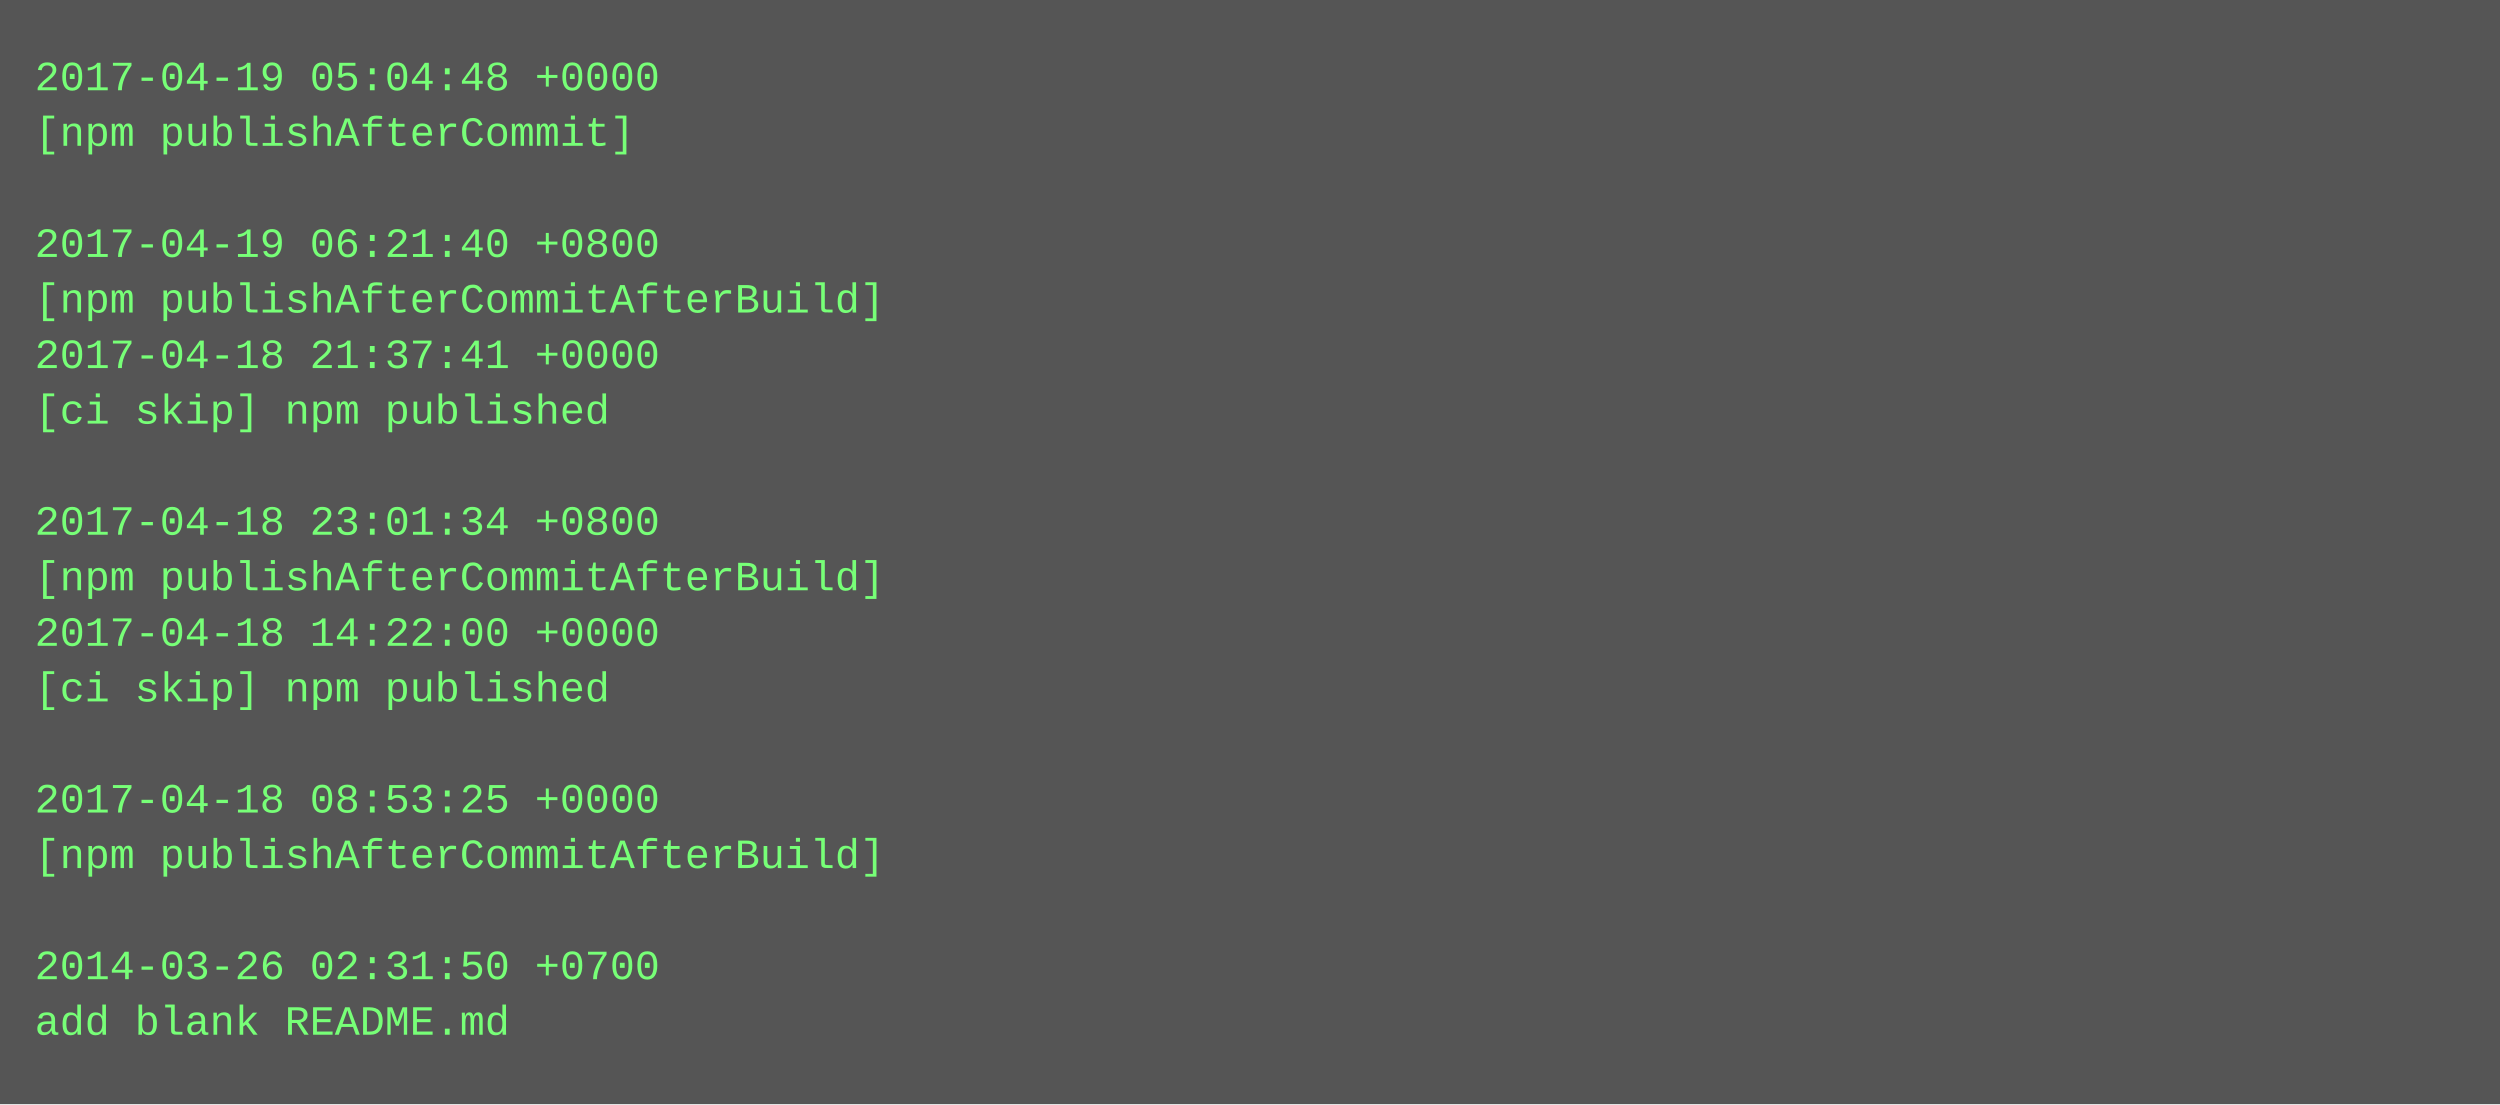
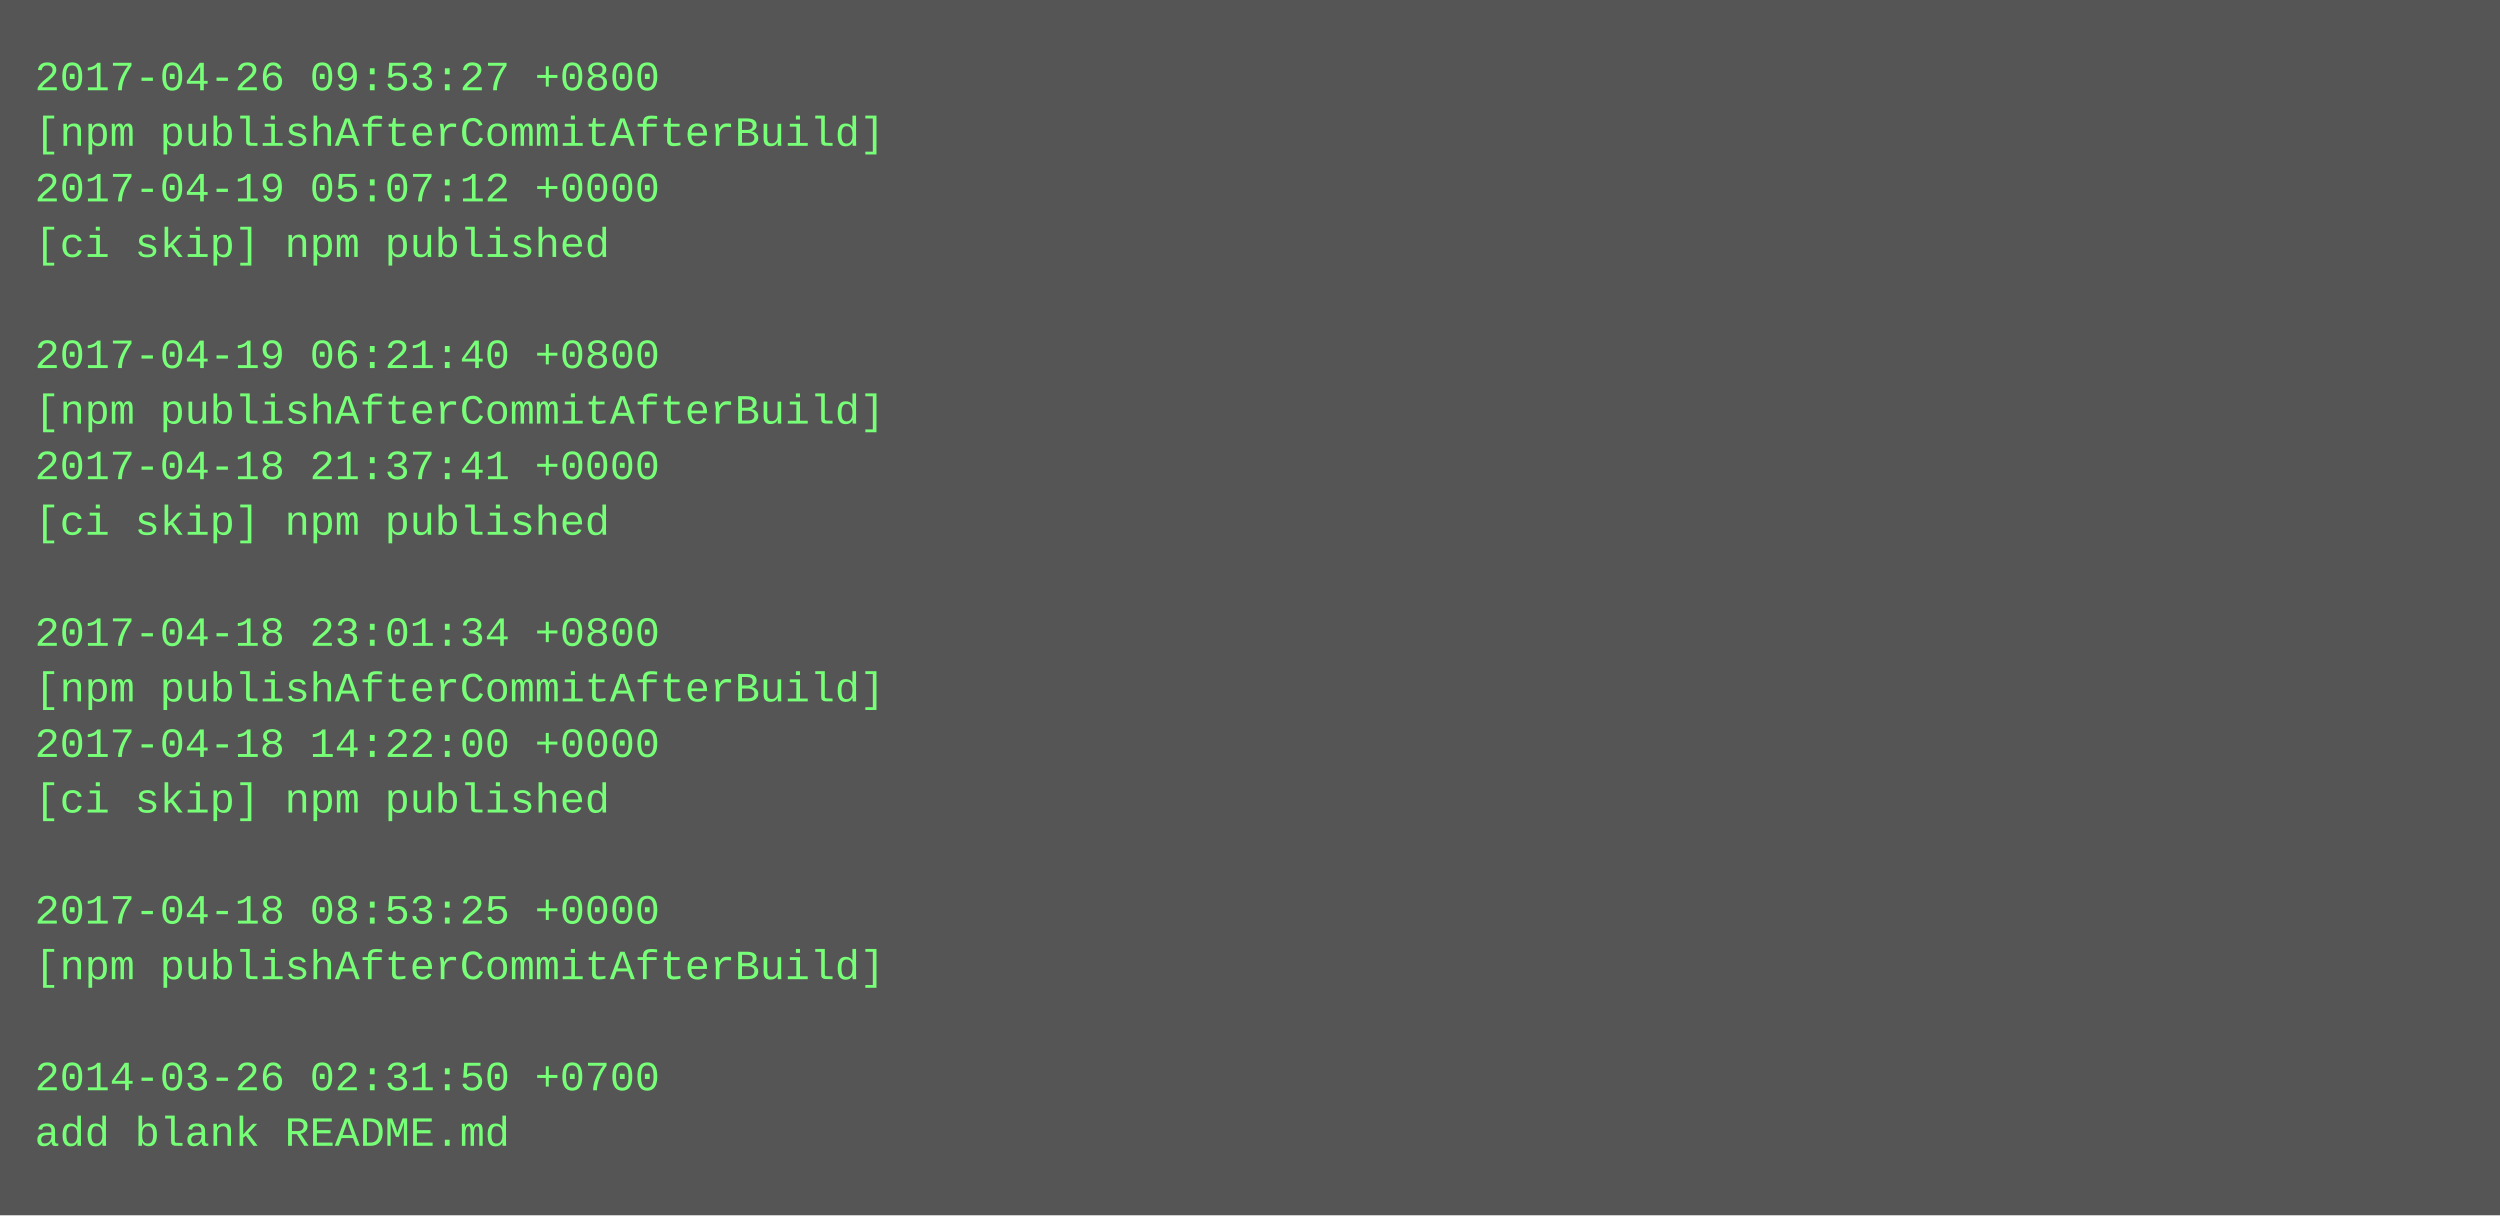
- <svg xmlns="http://www.w3.org/2000/svg" height="318" width="720">
-   <rect height="318" fill="#555" width="720" />
+ <svg xmlns="http://www.w3.org/2000/svg" height="350" width="720">
+   <rect height="350" fill="#555" width="720" />
  <text fill="#7f7" font-family="Courier New" font-size="12" xml:space="preserve">
-     <tspan x="10" y="26">2017-04-19 05:04:48 +0000</tspan>
-     <tspan x="10" y="42">[npm publishAfterCommit]</tspan>
-     <tspan x="10" y="58" />
-     <tspan x="10" y="74">2017-04-19 06:21:40 +0800</tspan>
-     <tspan x="10" y="90">[npm publishAfterCommitAfterBuild]</tspan>
-     <tspan x="10" y="106">2017-04-18 21:37:41 +0000</tspan>
-     <tspan x="10" y="122">[ci skip] npm published</tspan>
-     <tspan x="10" y="138" />
-     <tspan x="10" y="154">2017-04-18 23:01:34 +0800</tspan>
-     <tspan x="10" y="170">[npm publishAfterCommitAfterBuild]</tspan>
-     <tspan x="10" y="186">2017-04-18 14:22:00 +0000</tspan>
-     <tspan x="10" y="202">[ci skip] npm published</tspan>
-     <tspan x="10" y="218" />
-     <tspan x="10" y="234">2017-04-18 08:53:25 +0000</tspan>
-     <tspan x="10" y="250">[npm publishAfterCommitAfterBuild]</tspan>
-     <tspan x="10" y="266" />
-     <tspan x="10" y="282">2014-03-26 02:31:50 +0700</tspan>
-     <tspan x="10" y="298">add blank README.md</tspan>
+     <tspan x="10" y="26">2017-04-26 09:53:27 +0800</tspan>
+     <tspan x="10" y="42">[npm publishAfterCommitAfterBuild]</tspan>
+     <tspan x="10" y="58">2017-04-19 05:07:12 +0000</tspan>
+     <tspan x="10" y="74">[ci skip] npm published</tspan>
+     <tspan x="10" y="90" />
+     <tspan x="10" y="106">2017-04-19 06:21:40 +0800</tspan>
+     <tspan x="10" y="122">[npm publishAfterCommitAfterBuild]</tspan>
+     <tspan x="10" y="138">2017-04-18 21:37:41 +0000</tspan>
+     <tspan x="10" y="154">[ci skip] npm published</tspan>
+     <tspan x="10" y="170" />
+     <tspan x="10" y="186">2017-04-18 23:01:34 +0800</tspan>
+     <tspan x="10" y="202">[npm publishAfterCommitAfterBuild]</tspan>
+     <tspan x="10" y="218">2017-04-18 14:22:00 +0000</tspan>
+     <tspan x="10" y="234">[ci skip] npm published</tspan>
+     <tspan x="10" y="250" />
+     <tspan x="10" y="266">2017-04-18 08:53:25 +0000</tspan>
+     <tspan x="10" y="282">[npm publishAfterCommitAfterBuild]</tspan>
+     <tspan x="10" y="298" />
+     <tspan x="10" y="314">2014-03-26 02:31:50 +0700</tspan>
+     <tspan x="10" y="330">add blank README.md</tspan>
  </text>
</svg>
